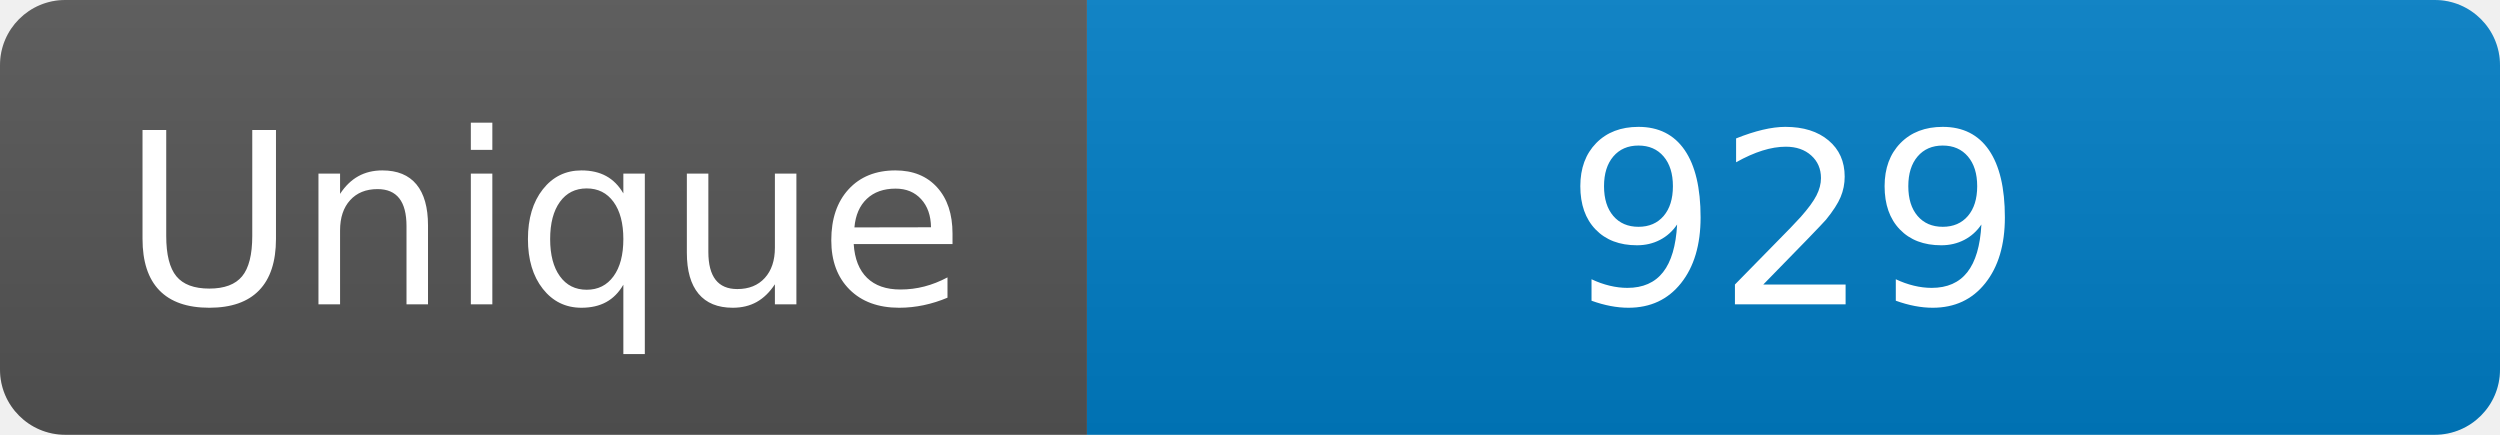
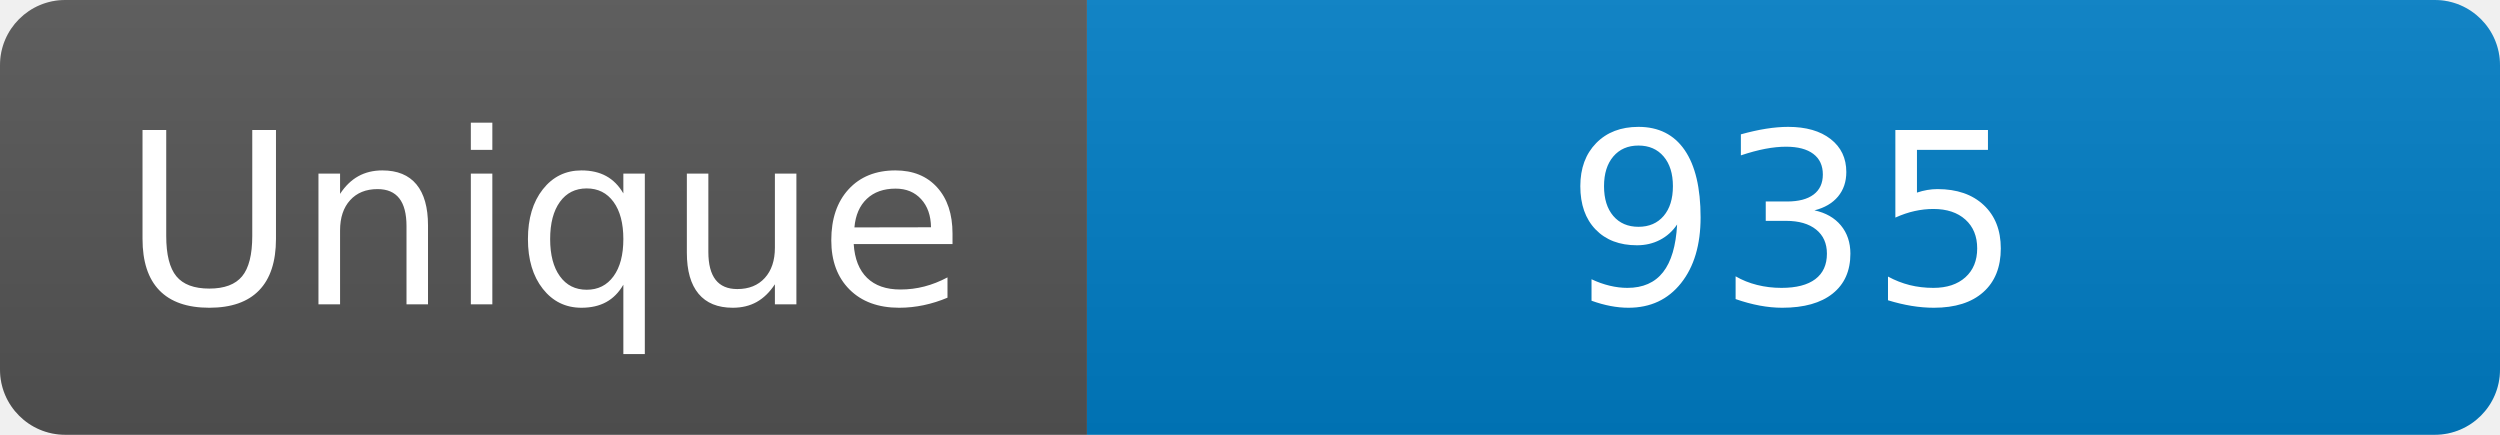
<svg xmlns="http://www.w3.org/2000/svg" width="115" height="20" role="img" aria-label="Maintained?: yes">
  <linearGradient id="s" x2="0" y2="100%">
    <stop offset="0" stop-color="#bbb" stop-opacity=".1" />
    <stop offset="1" stop-opacity=".1" />
  </linearGradient>
  <clipPath id="r">
    <rect width="115" height="20" rx="3" fill="#fff" />
  </clipPath>
  <g clip-path="url(#r)">
    <rect width="50" height="20" fill="#555" />
    <rect x="50" width="160" height="20" fill="#007ec6" />
    <rect width="115" height="20" fill="url(#s)" />
  </g>
  <g fill="#fff" text-anchor="middle" font-family="Verdana,Geneva,DejaVu Sans,sans-serif" font-size="110">
    <text x="250" y="140" transform="scale(.1)" fill="#fff">Unique</text>
-     <text x="825" y="140" transform="scale(.1)" fill="#fff">929</text>
+     <text x="825" y="140" transform="scale(.1)" fill="#fff">935</text>
  </g>
</svg>
